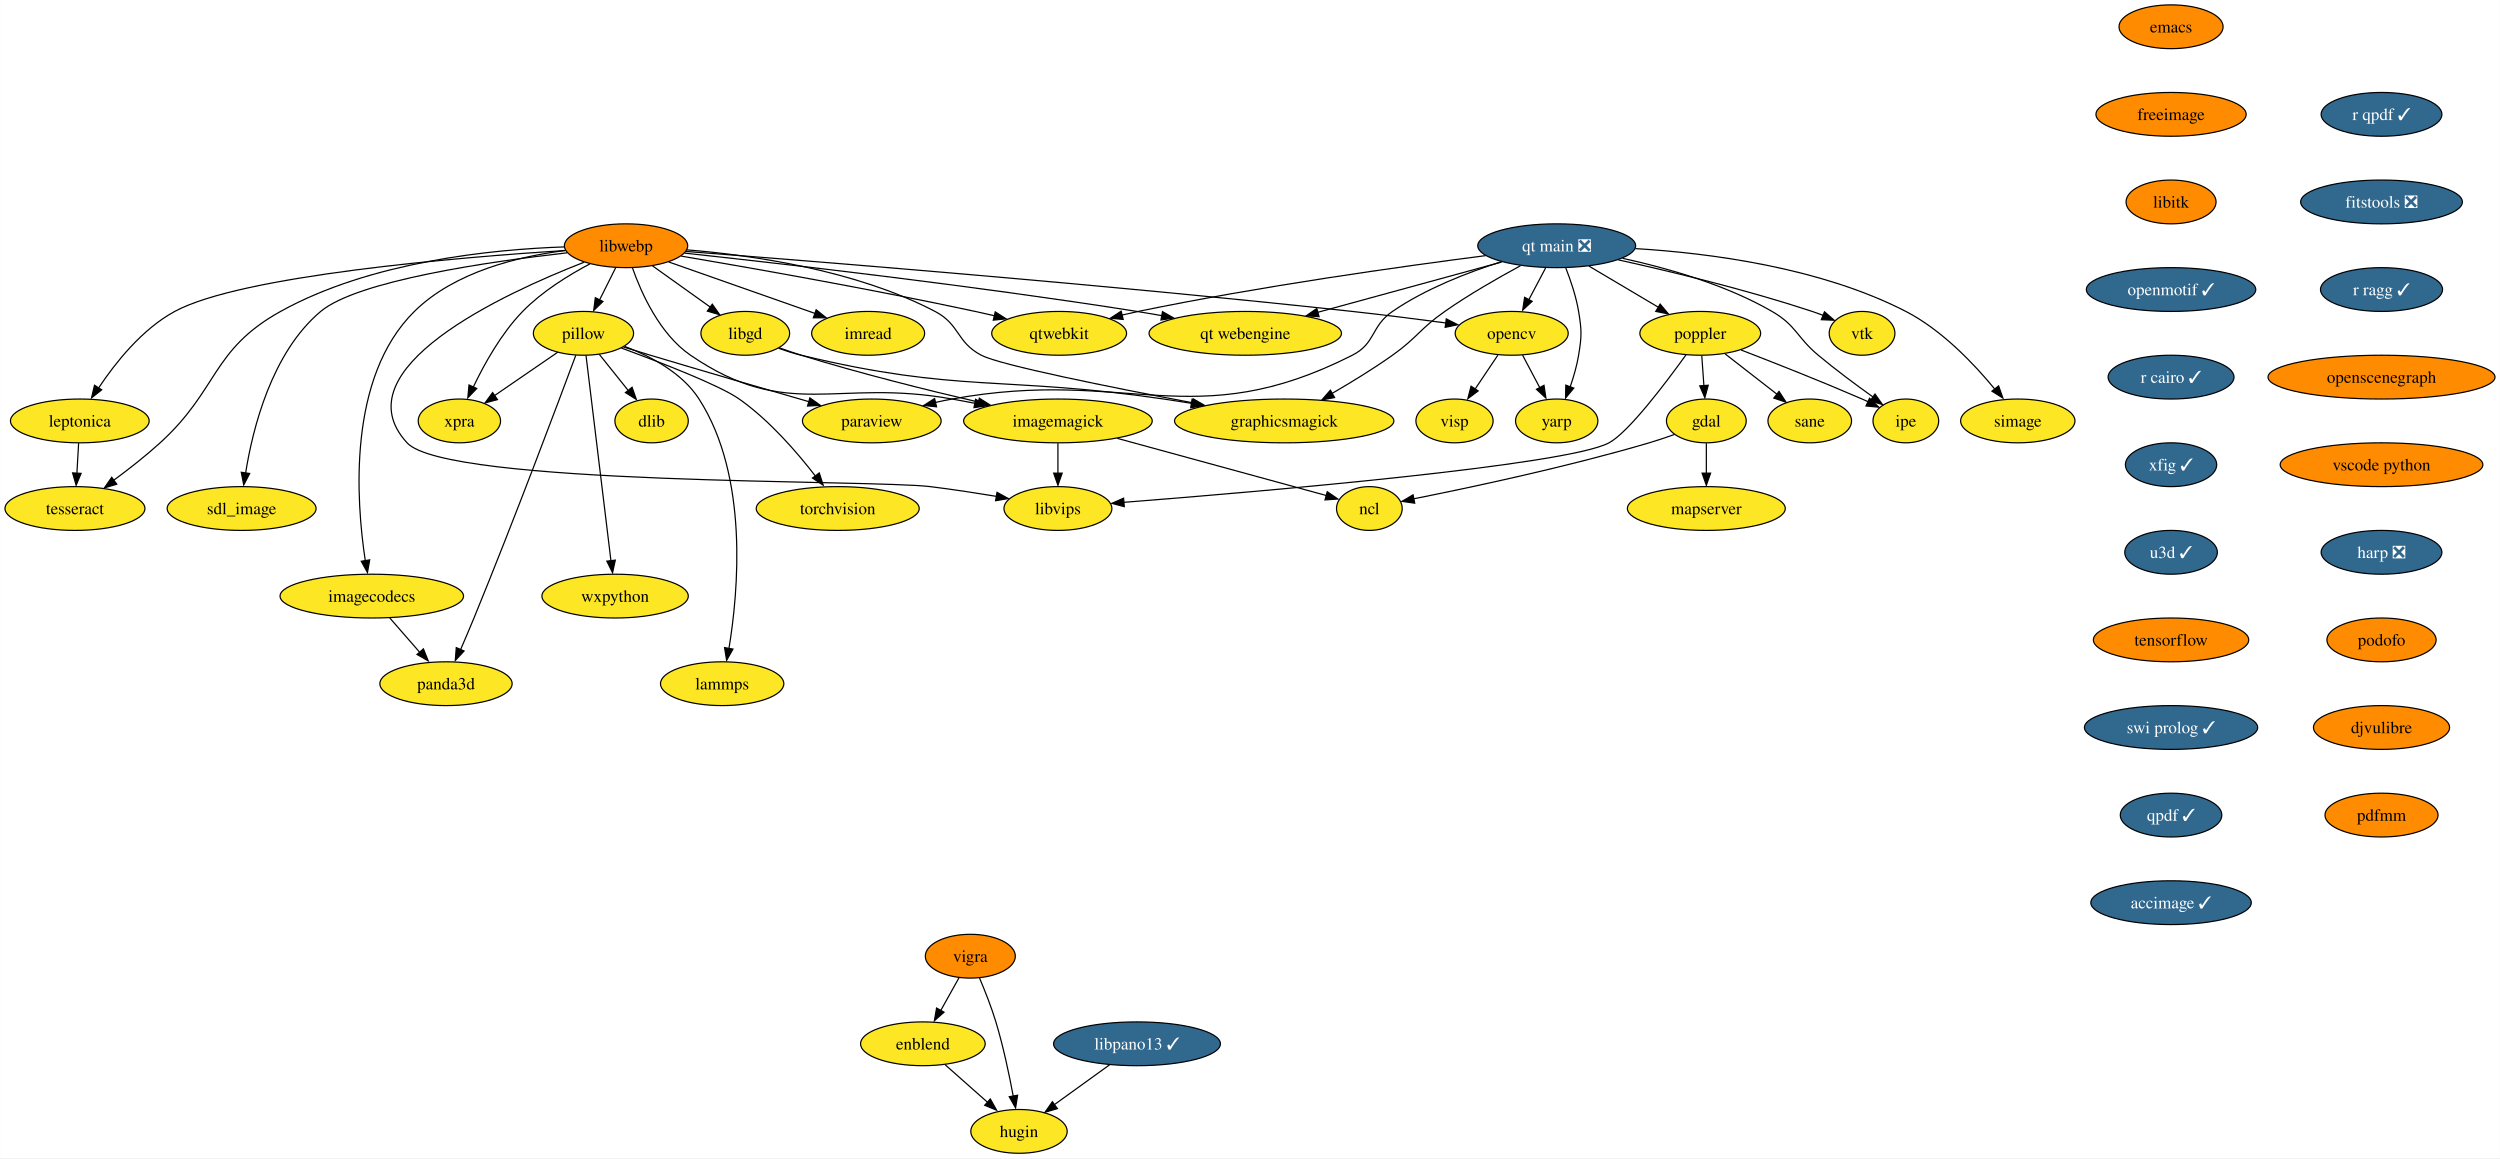
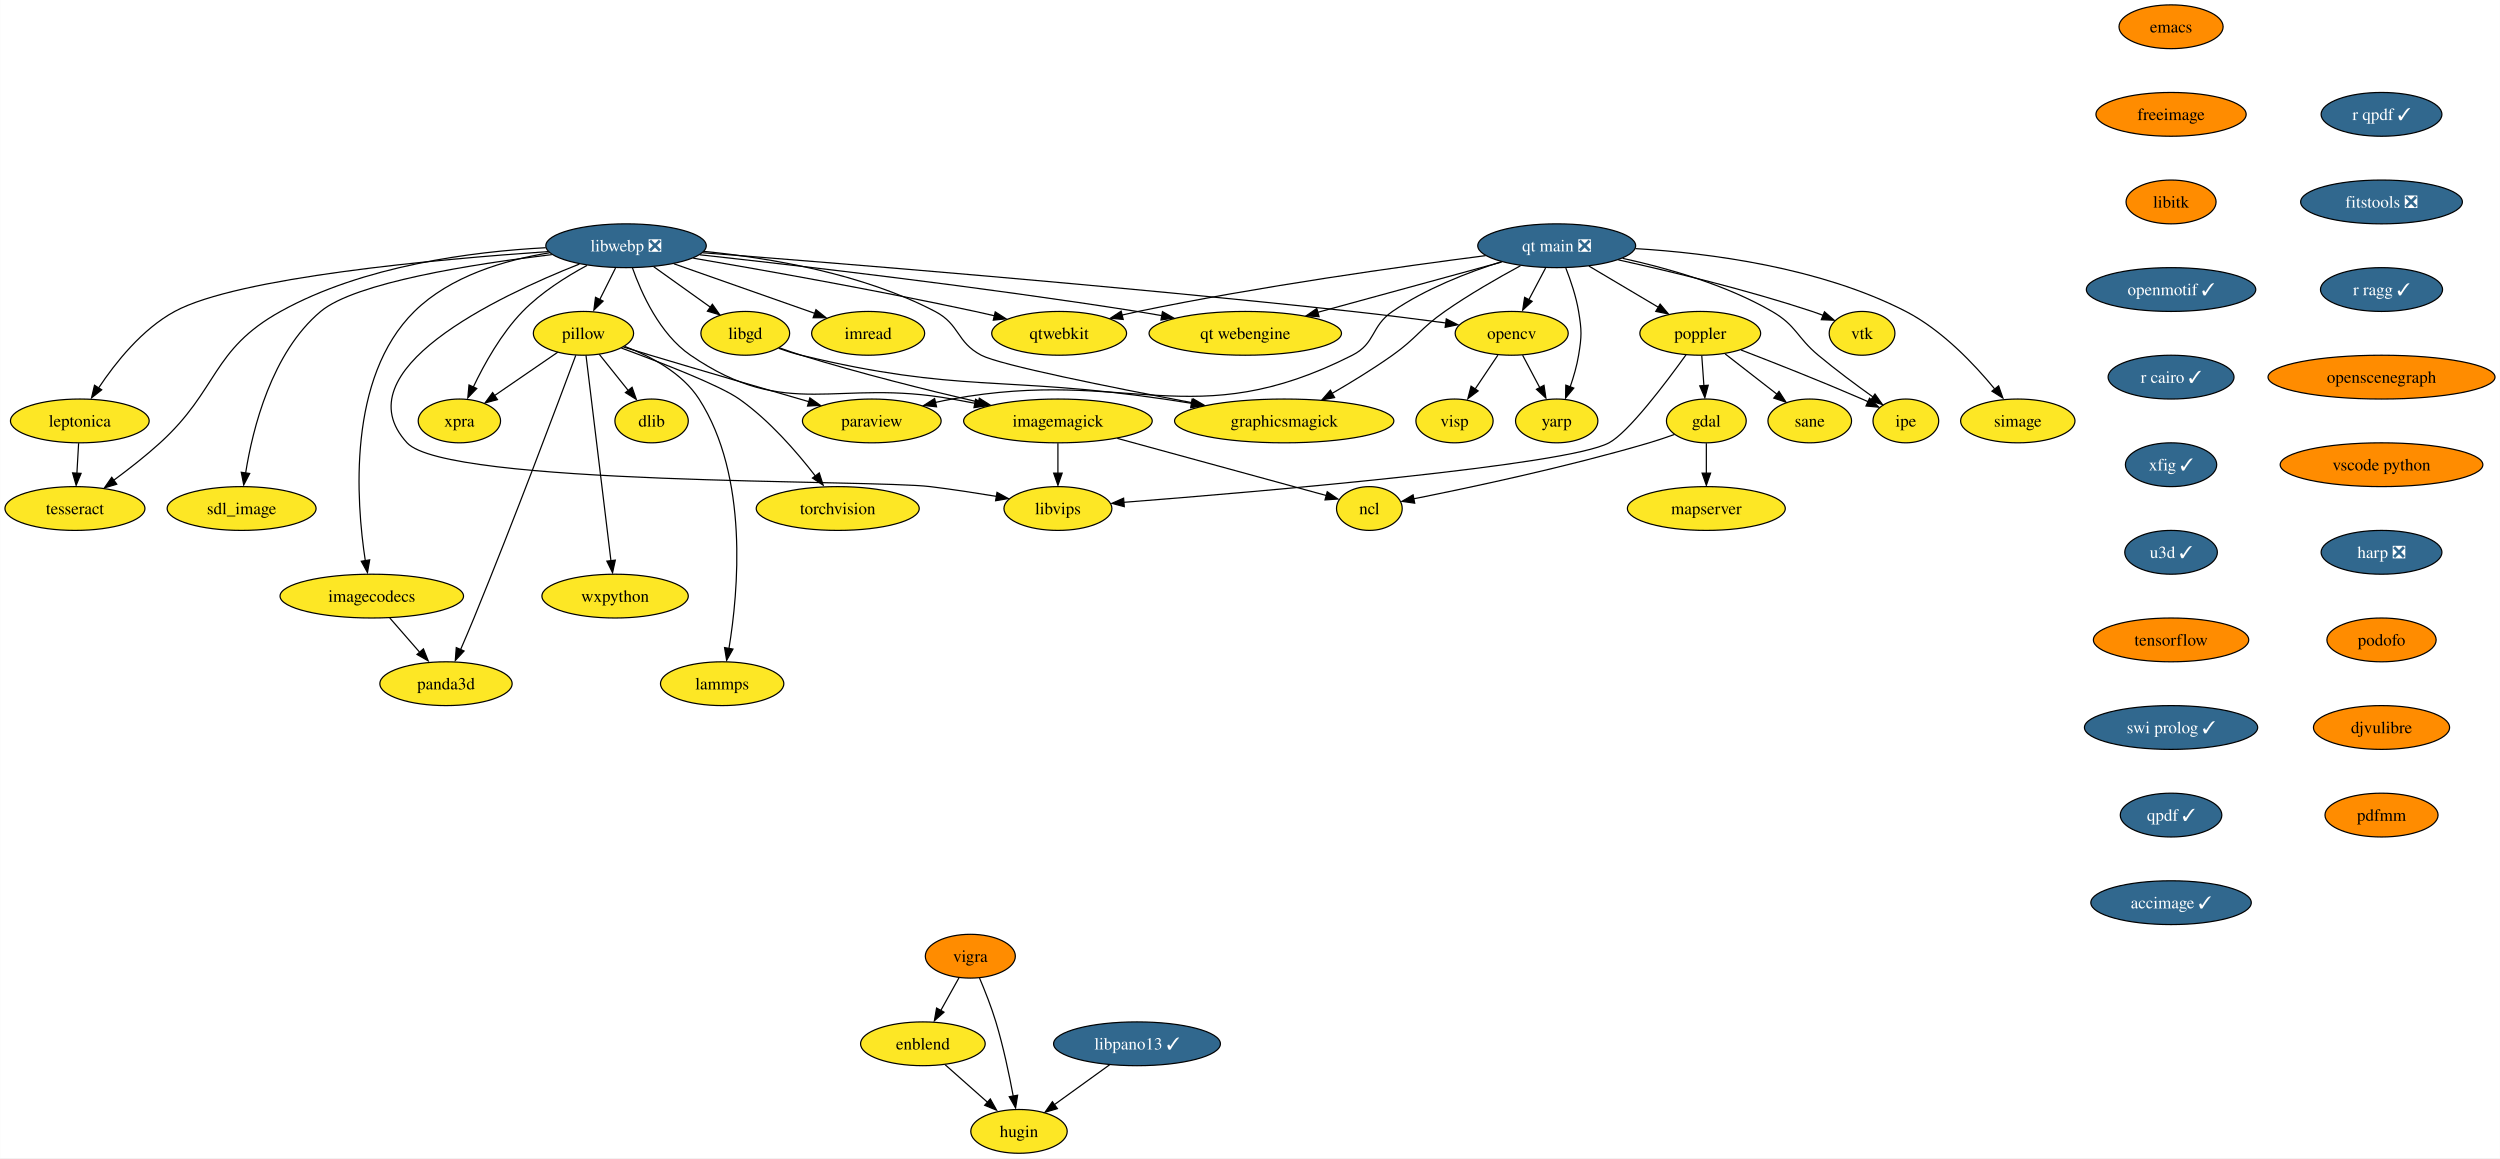
<svg xmlns="http://www.w3.org/2000/svg" xmlns:xlink="http://www.w3.org/1999/xlink" width="2055pt" height="952pt" viewBox="0.00 0.00 2054.82 952.00">
  <g id="graph0" class="graph" transform="scale(1 1) rotate(0) translate(4 948)">
    <polygon fill="white" stroke="none" points="-4,4 -4,-948 2050.82,-948 2050.82,4 -4,4" />
    <g id="node1" class="node">
      <g id="a_node1">
        <a xlink:href="https://github.com/conda-forge/dlib-feedstock" xlink:title="dlib">
          <ellipse fill="#fde725" stroke="black" cx="531.52" cy="-602" rx="30.16" ry="18" />
          <text text-anchor="middle" x="531.52" y="-597.33" font-family="Times,serif" font-size="14.00">dlib</text>
        </a>
      </g>
    </g>
    <g id="node2" class="node">
      <g id="a_node2">
        <a xlink:href="https://github.com/conda-forge/emacs-feedstock" xlink:title="emacs">
          <ellipse fill="#ff8c00" stroke="black" cx="1780.52" cy="-926" rx="42.79" ry="18" />
          <text text-anchor="middle" x="1780.52" y="-921.33" font-family="Times,serif" font-size="14.00">emacs</text>
        </a>
      </g>
    </g>
    <g id="node3" class="node">
      <g id="a_node3">
        <a xlink:href="https://github.com/conda-forge/freeimage-feedstock" xlink:title="freeimage">
          <ellipse fill="#ff8c00" stroke="black" cx="1780.52" cy="-854" rx="61.73" ry="18" />
          <text text-anchor="middle" x="1780.52" y="-849.33" font-family="Times,serif" font-size="14.00">freeimage</text>
        </a>
      </g>
    </g>
    <g id="node4" class="node">
      <g id="a_node4">
        <a xlink:href="https://github.com/conda-forge/libitk-feedstock" xlink:title="libitk">
          <ellipse fill="#ff8c00" stroke="black" cx="1780.52" cy="-782" rx="37" ry="18" />
          <text text-anchor="middle" x="1780.52" y="-777.33" font-family="Times,serif" font-size="14.00">libitk</text>
        </a>
      </g>
    </g>
    <g id="node13" class="node">
      <g id="a_node13">
        <a xlink:href="https://github.com/conda-forge/openmotif-feedstock/pull/15" xlink:title="openmotif ✓">
          <ellipse fill="#31688e" stroke="black" cx="1780.52" cy="-710" rx="69.62" ry="18" />
          <text text-anchor="middle" x="1780.52" y="-705.33" font-family="Times,serif" font-size="14.00" fill="white">openmotif ✓</text>
        </a>
      </g>
    </g>
    <g id="node5" class="node">
      <g id="a_node5">
        <a xlink:href="https://github.com/conda-forge/gdal-feedstock" xlink:title="gdal">
          <ellipse fill="#fde725" stroke="black" cx="1398.52" cy="-602" rx="32.79" ry="18" />
          <text text-anchor="middle" x="1398.52" y="-597.33" font-family="Times,serif" font-size="14.00">gdal</text>
        </a>
      </g>
    </g>
    <g id="node6" class="node">
      <g id="a_node6">
        <a xlink:href="https://github.com/conda-forge/ncl-feedstock" xlink:title="ncl">
          <ellipse fill="#fde725" stroke="black" cx="1121.52" cy="-530" rx="27" ry="18" />
          <text text-anchor="middle" x="1121.52" y="-525.33" font-family="Times,serif" font-size="14.00">ncl</text>
        </a>
      </g>
    </g>
    <g id="edge3" class="edge">
      <path fill="none" stroke="black" d="M1372.36,-590.9C1365.62,-588.48 1358.35,-586.01 1351.52,-584 1283.99,-564.08 1203.49,-547.03 1157.86,-537.96" />
      <polygon fill="black" stroke="black" points="1158.8,-534.38 1148.31,-535.89 1157.45,-541.25 1158.8,-534.38" />
    </g>
    <g id="node7" class="node">
      <g id="a_node7">
        <a xlink:href="https://github.com/conda-forge/mapserver-feedstock" xlink:title="mapserver">
          <ellipse fill="#fde725" stroke="black" cx="1398.52" cy="-530" rx="64.89" ry="18" />
          <text text-anchor="middle" x="1398.52" y="-525.33" font-family="Times,serif" font-size="14.00">mapserver</text>
        </a>
      </g>
    </g>
    <g id="edge4" class="edge">
      <path fill="none" stroke="black" d="M1398.52,-583.7C1398.52,-576.24 1398.52,-567.32 1398.52,-558.97" />
      <polygon fill="black" stroke="black" points="1402.02,-559.1 1398.52,-549.1 1395.02,-559.1 1402.02,-559.1" />
    </g>
    <g id="node8" class="node">
      <g id="a_node8">
        <a xlink:href="https://github.com/conda-forge/imagemagick-feedstock" xlink:title="imagemagick">
          <ellipse fill="#fde725" stroke="black" cx="865.52" cy="-602" rx="77.52" ry="18" />
          <text text-anchor="middle" x="865.52" y="-597.33" font-family="Times,serif" font-size="14.00">imagemagick</text>
        </a>
      </g>
    </g>
    <g id="edge5" class="edge">
      <path fill="none" stroke="black" d="M914.28,-587.67C964.53,-573.93 1041.66,-552.84 1086.29,-540.63" />
      <polygon fill="black" stroke="black" points="1086.91,-543.82 1095.63,-537.81 1085.06,-537.07 1086.91,-543.82" />
    </g>
    <g id="node9" class="node">
      <g id="a_node9">
        <a xlink:href="https://github.com/conda-forge/libvips-feedstock" xlink:title="libvips">
          <ellipse fill="#fde725" stroke="black" cx="865.52" cy="-530" rx="44.37" ry="18" />
          <text text-anchor="middle" x="865.52" y="-525.33" font-family="Times,serif" font-size="14.00">libvips</text>
        </a>
      </g>
    </g>
    <g id="edge6" class="edge">
      <path fill="none" stroke="black" d="M865.52,-583.7C865.52,-576.24 865.52,-567.32 865.52,-558.97" />
      <polygon fill="black" stroke="black" points="869.02,-559.1 865.52,-549.1 862.02,-559.1 869.02,-559.1" />
    </g>
    <g id="node10" class="node">
      <g id="a_node10">
        <a xlink:href="https://github.com/conda-forge/imread-feedstock" xlink:title="imread">
          <ellipse fill="#fde725" stroke="black" cx="709.52" cy="-674" rx="46.47" ry="18" />
          <text text-anchor="middle" x="709.52" y="-669.33" font-family="Times,serif" font-size="14.00">imread</text>
        </a>
      </g>
    </g>
    <g id="node11" class="node">
      <g id="a_node11">
        <a xlink:href="https://github.com/conda-forge/libgd-feedstock" xlink:title="libgd">
          <ellipse fill="#fde725" stroke="black" cx="608.52" cy="-674" rx="36.48" ry="18" />
          <text text-anchor="middle" x="608.52" y="-669.33" font-family="Times,serif" font-size="14.00">libgd</text>
        </a>
      </g>
    </g>
    <g id="edge7" class="edge">
      <path fill="none" stroke="black" d="M636.58,-662.09C642.46,-659.95 648.67,-657.81 654.52,-656 702.82,-641.06 758.29,-627.25 800.23,-617.48" />
      <polygon fill="black" stroke="black" points="800.91,-620.68 809.87,-615.02 799.34,-613.86 800.91,-620.68" />
    </g>
    <g id="node12" class="node">
      <g id="a_node12">
        <a xlink:href="https://github.com/conda-forge/graphicsmagick-feedstock" xlink:title="graphicsmagick">
          <ellipse fill="#fde725" stroke="black" cx="1051.52" cy="-602" rx="90.14" ry="18" />
          <text text-anchor="middle" x="1051.52" y="-597.33" font-family="Times,serif" font-size="14.00">graphicsmagick</text>
        </a>
      </g>
    </g>
    <g id="edge8" class="edge">
      <path fill="none" stroke="black" d="M635.93,-661.68C641.97,-659.52 648.4,-657.48 654.52,-656 784.2,-624.66 820.52,-639.29 952.52,-620 959.91,-618.92 967.6,-617.73 975.28,-616.49" />
      <polygon fill="black" stroke="black" points="975.79,-619.78 985.09,-614.71 974.66,-612.88 975.79,-619.78" />
    </g>
    <g id="node17" class="node">
      <g id="a_node17">
        <a xlink:href="https://github.com/conda-forge/r-cairo-feedstock/pull/32" xlink:title="r cairo ✓">
          <ellipse fill="#31688e" stroke="black" cx="1780.52" cy="-638" rx="51.74" ry="18" />
          <text text-anchor="middle" x="1780.52" y="-633.33" font-family="Times,serif" font-size="14.00" fill="white">r cairo ✓</text>
        </a>
      </g>
    </g>
    <g id="node14" class="node">
      <g id="a_node14">
        <a xlink:href="https://github.com/conda-forge/opencv-feedstock" xlink:title="opencv">
          <ellipse fill="#fde725" stroke="black" cx="1238.52" cy="-674" rx="46.47" ry="18" />
          <text text-anchor="middle" x="1238.52" y="-669.33" font-family="Times,serif" font-size="14.00">opencv</text>
        </a>
      </g>
    </g>
    <g id="node15" class="node">
      <g id="a_node15">
        <a xlink:href="https://github.com/conda-forge/yarp-feedstock" xlink:title="yarp">
          <ellipse fill="#fde725" stroke="black" cx="1275.52" cy="-602" rx="33.85" ry="18" />
          <text text-anchor="middle" x="1275.52" y="-597.33" font-family="Times,serif" font-size="14.00">yarp</text>
        </a>
      </g>
    </g>
    <g id="edge10" class="edge">
      <path fill="none" stroke="black" d="M1247.48,-656.05C1251.7,-648.06 1256.85,-638.33 1261.57,-629.4" />
      <polygon fill="black" stroke="black" points="1265.07,-631.27 1266.65,-620.79 1258.88,-627.99 1265.07,-631.27" />
    </g>
    <g id="node16" class="node">
      <g id="a_node16">
        <a xlink:href="https://github.com/conda-forge/visp-feedstock" xlink:title="visp">
          <ellipse fill="#fde725" stroke="black" cx="1191.52" cy="-602" rx="31.74" ry="18" />
          <text text-anchor="middle" x="1191.52" y="-597.33" font-family="Times,serif" font-size="14.00">visp</text>
        </a>
      </g>
    </g>
    <g id="edge11" class="edge">
      <path fill="none" stroke="black" d="M1227.14,-656.05C1221.58,-647.77 1214.76,-637.62 1208.59,-628.42" />
      <polygon fill="black" stroke="black" points="1210.95,-626.66 1202.47,-620.31 1205.14,-630.56 1210.95,-626.66" />
    </g>
    <g id="node28" class="node">
      <g id="a_node28">
        <a xlink:href="https://github.com/conda-forge/xfig-feedstock/pull/8" xlink:title="xfig ✓">
          <ellipse fill="#31688e" stroke="black" cx="1780.52" cy="-566" rx="37.53" ry="18" />
          <text text-anchor="middle" x="1780.52" y="-561.33" font-family="Times,serif" font-size="14.00" fill="white">xfig ✓</text>
        </a>
      </g>
    </g>
    <g id="node18" class="node">
      <g id="a_node18">
        <a xlink:href="https://github.com/conda-forge/paraview-feedstock" xlink:title="paraview">
          <ellipse fill="#fde725" stroke="black" cx="712.52" cy="-602" rx="57" ry="18" />
          <text text-anchor="middle" x="712.52" y="-597.33" font-family="Times,serif" font-size="14.00">paraview</text>
        </a>
      </g>
    </g>
    <g id="node19" class="node">
      <g id="a_node19">
        <a xlink:href="https://github.com/conda-forge/pillow-feedstock" xlink:title="pillow">
          <ellipse fill="#fde725" stroke="black" cx="475.52" cy="-674" rx="41.21" ry="18" />
          <text text-anchor="middle" x="475.52" y="-669.33" font-family="Times,serif" font-size="14.00">pillow</text>
        </a>
      </g>
    </g>
    <g id="edge13" class="edge">
      <path fill="none" stroke="black" d="M488.51,-656.76C495.54,-647.98 504.35,-636.96 512.17,-627.19" />
      <polygon fill="black" stroke="black" points="515.47,-629.66 518.99,-619.67 510.01,-625.29 515.47,-629.66" />
    </g>
    <g id="edge14" class="edge">
      <path fill="none" stroke="black" d="M508.36,-662.75C515.65,-660.51 523.34,-658.15 530.52,-656 574.42,-642.83 624.41,-628.3 660.88,-617.79" />
      <polygon fill="black" stroke="black" points="661.62,-620.94 670.26,-614.81 659.69,-614.21 661.62,-620.94" />
    </g>
    <g id="node20" class="node">
      <g id="a_node20">
        <a xlink:href="https://github.com/conda-forge/torchvision-feedstock" xlink:title="torchvision">
          <ellipse fill="#fde725" stroke="black" cx="684.52" cy="-530" rx="66.99" ry="18" />
          <text text-anchor="middle" x="684.52" y="-525.33" font-family="Times,serif" font-size="14.00">torchvision</text>
        </a>
      </g>
    </g>
    <g id="edge15" class="edge">
      <path fill="none" stroke="black" d="M506.68,-661.89C539.1,-650.01 587.33,-631.37 603.52,-620 628.31,-602.58 651.01,-576.33 666.03,-556.85" />
      <polygon fill="black" stroke="black" points="669.35,-559.26 672.57,-549.17 663.76,-555.05 669.35,-559.26" />
    </g>
    <g id="node21" class="node">
      <g id="a_node21">
        <a xlink:href="https://github.com/conda-forge/wxpython-feedstock" xlink:title="wxpython">
          <ellipse fill="#fde725" stroke="black" cx="501.52" cy="-458" rx="60.15" ry="18" />
          <text text-anchor="middle" x="501.52" y="-453.32" font-family="Times,serif" font-size="14.00">wxpython</text>
        </a>
      </g>
    </g>
    <g id="edge16" class="edge">
      <path fill="none" stroke="black" d="M477.61,-655.85C482.08,-618.99 492.66,-531.92 498.12,-486.96" />
      <polygon fill="black" stroke="black" points="501.7,-487.58 499.43,-477.23 494.75,-486.74 501.7,-487.58" />
    </g>
    <g id="node22" class="node">
      <g id="a_node22">
        <a xlink:href="https://github.com/conda-forge/lammps-feedstock" xlink:title="lammps">
          <ellipse fill="#fde725" stroke="black" cx="589.52" cy="-386" rx="50.68" ry="18" />
          <text text-anchor="middle" x="589.52" y="-381.32" font-family="Times,serif" font-size="14.00">lammps</text>
        </a>
      </g>
    </g>
    <g id="edge17" class="edge">
      <path fill="none" stroke="black" d="M509.41,-663.22C530.68,-655.21 556.63,-641.6 570.52,-620 611.51,-556.28 602.82,-461.59 595.11,-414.98" />
      <polygon fill="black" stroke="black" points="598.4,-414.45 593.2,-405.22 591.5,-415.68 598.4,-414.45" />
    </g>
    <g id="node23" class="node">
      <g id="a_node23">
        <a xlink:href="https://github.com/conda-forge/panda3d-feedstock" xlink:title="panda3d">
          <ellipse fill="#fde725" stroke="black" cx="362.52" cy="-386" rx="54.36" ry="18" />
          <text text-anchor="middle" x="362.52" y="-381.32" font-family="Times,serif" font-size="14.00">panda3d</text>
        </a>
      </g>
    </g>
    <g id="edge18" class="edge">
      <path fill="none" stroke="black" d="M469.21,-655.95C454.84,-617.32 418.42,-520.25 385.52,-440 382.04,-431.52 378.12,-422.33 374.51,-414.03" />
      <polygon fill="black" stroke="black" points="377.38,-412.86 370.16,-405.11 370.97,-415.67 377.38,-412.86" />
    </g>
    <g id="node24" class="node">
      <g id="a_node24">
        <a xlink:href="https://github.com/conda-forge/xpra-feedstock" xlink:title="xpra">
          <ellipse fill="#fde725" stroke="black" cx="373.52" cy="-602" rx="33.85" ry="18" />
          <text text-anchor="middle" x="373.52" y="-597.33" font-family="Times,serif" font-size="14.00">xpra</text>
        </a>
      </g>
    </g>
    <g id="edge19" class="edge">
      <path fill="none" stroke="black" d="M454.39,-658.5C439.32,-648.16 418.89,-634.13 402.33,-622.77" />
      <polygon fill="black" stroke="black" points="404.81,-619.54 394.59,-616.77 400.85,-625.32 404.81,-619.54" />
    </g>
    <g id="node25" class="node">
      <g id="a_node25">
        <a xlink:href="https://github.com/conda-forge/poppler-feedstock" xlink:title="poppler">
          <ellipse fill="#fde725" stroke="black" cx="1393.52" cy="-674" rx="49.63" ry="18" />
          <text text-anchor="middle" x="1393.52" y="-669.33" font-family="Times,serif" font-size="14.00">poppler</text>
        </a>
      </g>
    </g>
    <g id="edge20" class="edge">
      <path fill="none" stroke="black" d="M1394.76,-655.7C1395.29,-648.24 1395.93,-639.32 1396.52,-630.97" />
      <polygon fill="black" stroke="black" points="1400.08,-631.33 1397.3,-621.1 1393.1,-630.83 1400.08,-631.33" />
    </g>
    <g id="edge21" class="edge">
      <path fill="none" stroke="black" d="M1381.85,-656.4C1365.11,-633.12 1334.54,-592.61 1318.52,-584 1284.02,-565.44 1032.12,-543.9 919.58,-535.08" />
      <polygon fill="black" stroke="black" points="920.06,-531.53 909.82,-534.24 919.51,-538.51 920.06,-531.53" />
    </g>
    <g id="node26" class="node">
      <g id="a_node26">
        <a xlink:href="https://github.com/conda-forge/ipe-feedstock" xlink:title="ipe">
          <ellipse fill="#fde725" stroke="black" cx="1562.52" cy="-602" rx="27" ry="18" />
          <text text-anchor="middle" x="1562.52" y="-597.33" font-family="Times,serif" font-size="14.00">ipe</text>
        </a>
      </g>
    </g>
    <g id="edge22" class="edge">
      <path fill="none" stroke="black" d="M1427.1,-660.28C1454.13,-649.88 1493.01,-634.57 1526.52,-620 1528.18,-619.28 1529.87,-618.53 1531.58,-617.76" />
      <polygon fill="black" stroke="black" points="1532.68,-620.65 1540.3,-613.29 1529.75,-614.29 1532.68,-620.65" />
    </g>
    <g id="node27" class="node">
      <g id="a_node27">
        <a xlink:href="https://github.com/conda-forge/sane-feedstock" xlink:title="sane">
          <ellipse fill="#fde725" stroke="black" cx="1483.52" cy="-602" rx="34.37" ry="18" />
          <text text-anchor="middle" x="1483.52" y="-597.33" font-family="Times,serif" font-size="14.00">sane</text>
        </a>
      </g>
    </g>
    <g id="edge23" class="edge">
      <path fill="none" stroke="black" d="M1413.94,-657.12C1426.54,-647.32 1442.83,-634.65 1456.49,-624.02" />
      <polygon fill="black" stroke="black" points="1458.27,-626.29 1464.02,-617.39 1453.97,-620.77 1458.27,-626.29" />
    </g>
    <g id="node32" class="node">
      <g id="a_node32">
        <a xlink:href="https://github.com/conda-forge/u3d-feedstock/pull/25" xlink:title="u3d ✓">
          <ellipse fill="#31688e" stroke="black" cx="1780.52" cy="-494" rx="38.06" ry="18" />
          <text text-anchor="middle" x="1780.52" y="-489.32" font-family="Times,serif" font-size="14.00" fill="white">u3d ✓</text>
        </a>
      </g>
    </g>
    <g id="node29" class="node">
      <g id="a_node29">
        <a xlink:href="https://github.com/conda-forge/vigra-feedstock" xlink:title="vigra">
          <ellipse fill="#ff8c00" stroke="black" cx="793.52" cy="-162" rx="37" ry="18" />
          <text text-anchor="middle" x="793.52" y="-157.32" font-family="Times,serif" font-size="14.00">vigra</text>
        </a>
      </g>
    </g>
    <g id="node30" class="node">
      <g id="a_node30">
        <a xlink:href="https://github.com/conda-forge/enblend-feedstock" xlink:title="enblend">
          <ellipse fill="#fde725" stroke="black" cx="754.52" cy="-90" rx="51.21" ry="18" />
          <text text-anchor="middle" x="754.52" y="-85.33" font-family="Times,serif" font-size="14.00">enblend</text>
        </a>
      </g>
    </g>
    <g id="edge25" class="edge">
      <path fill="none" stroke="black" d="M784.28,-144.41C779.78,-136.34 774.26,-126.43 769.2,-117.35" />
      <polygon fill="black" stroke="black" points="771.89,-115.99 763.97,-108.96 765.78,-119.4 771.89,-115.99" />
    </g>
    <g id="node31" class="node">
      <g id="a_node31">
        <a xlink:href="https://github.com/conda-forge/hugin-feedstock" xlink:title="hugin">
          <ellipse fill="#fde725" stroke="black" cx="833.52" cy="-18" rx="39.63" ry="18" />
          <text text-anchor="middle" x="833.52" y="-13.32" font-family="Times,serif" font-size="14.00">hugin</text>
        </a>
      </g>
    </g>
    <g id="edge26" class="edge">
      <path fill="none" stroke="black" d="M801.07,-144.07C805.44,-133.79 810.8,-120.32 814.52,-108 820.6,-87.9 825.49,-64.69 828.78,-47.01" />
      <polygon fill="black" stroke="black" points="832.39,-47.74 830.72,-37.28 825.5,-46.5 832.39,-47.74" />
    </g>
    <g id="edge27" class="edge">
      <path fill="none" stroke="black" d="M772.84,-72.76C783.33,-63.47 796.65,-51.67 808.14,-41.49" />
      <polygon fill="black" stroke="black" points="809.95,-44.68 815.11,-35.43 805.31,-39.44 809.95,-44.68" />
    </g>
    <g id="node33" class="node">
      <g id="a_node33">
        <a xlink:href="https://github.com/conda-forge/tensorflow-feedstock" xlink:title="tensorflow">
          <ellipse fill="#ff8c00" stroke="black" cx="1780.52" cy="-422" rx="63.84" ry="18" />
          <text text-anchor="middle" x="1780.52" y="-417.32" font-family="Times,serif" font-size="14.00">tensorflow</text>
        </a>
      </g>
    </g>
    <g id="node43" class="node">
      <g id="a_node43">
        <a xlink:href="https://github.com/conda-forge/swi-prolog-feedstock/pull/17" xlink:title="swi prolog ✓">
          <ellipse fill="#31688e" stroke="black" cx="1780.52" cy="-350" rx="71.2" ry="18" />
          <text text-anchor="middle" x="1780.52" y="-345.32" font-family="Times,serif" font-size="14.00" fill="white">swi prolog ✓</text>
        </a>
      </g>
    </g>
    <g id="node34" class="node">
      <g id="a_node34">
        <a xlink:href="https://github.com/conda-forge/vtk-feedstock" xlink:title="vtk">
          <ellipse fill="#fde725" stroke="black" cx="1526.52" cy="-674" rx="27.01" ry="18" />
          <text text-anchor="middle" x="1526.52" y="-669.33" font-family="Times,serif" font-size="14.00">vtk</text>
        </a>
      </g>
    </g>
    <g id="node35" class="node">
      <g id="a_node35">
-         <a xlink:href="https://github.com/conda-forge/libwebp-feedstock" xlink:title="libwebp">
-           <ellipse fill="#ff8c00" stroke="black" cx="510.52" cy="-746" rx="50.68" ry="18" />
-           <text text-anchor="middle" x="510.52" y="-741.33" font-family="Times,serif" font-size="14.00">libwebp</text>
+         <a xlink:href="https://github.com/conda-forge/libwebp-feedstock/pull/56" xlink:title="libwebp ❎">
+           <ellipse fill="#31688e" stroke="black" cx="510.52" cy="-746" rx="65.94" ry="18" />
+           <text text-anchor="middle" x="510.52" y="-741.33" font-family="Times,serif" font-size="14.00" fill="white">libwebp ❎</text>
        </a>
      </g>
    </g>
    <g id="edge30" class="edge">
      <path fill="none" stroke="black" d="M515.77,-727.82C523.02,-707.24 538.14,-673.36 563.52,-656 643.5,-601.31 683.19,-637.29 778.52,-620 784.63,-618.89 790.98,-617.71 797.34,-616.51" />
      <polygon fill="black" stroke="black" points="797.84,-619.78 807,-614.47 796.52,-612.91 797.84,-619.78" />
    </g>
    <g id="edge31" class="edge">
-       <path fill="none" stroke="black" d="M476.07,-732.48C409.61,-706.57 274.96,-644.41 330.52,-584 362.98,-548.71 712.93,-553.84 760.52,-548 778.43,-545.8 797.97,-542.81 815.28,-539.94" />
+       <path fill="none" stroke="black" d="M472.18,-730.95C404.52,-704.19 276.03,-643.25 330.52,-584 362.98,-548.71 712.93,-553.84 760.52,-548 778.43,-545.8 797.97,-542.81 815.28,-539.94" />
      <polygon fill="black" stroke="black" points="815.46,-543.29 824.74,-538.18 814.29,-536.39 815.46,-543.29" />
    </g>
    <g id="edge32" class="edge">
-       <path fill="none" stroke="black" d="M545.64,-732.65C579.15,-720.86 629.74,-703.06 665.84,-690.36" />
-       <polygon fill="black" stroke="black" points="666.81,-693.38 675.08,-686.76 664.48,-686.78 666.81,-693.38" />
+       <path fill="none" stroke="black" d="M549.84,-731.17C583.2,-719.43 631.02,-702.61 665.63,-690.44" />
+       <polygon fill="black" stroke="black" points="666.64,-693.44 674.91,-686.82 664.31,-686.84 666.64,-693.44" />
    </g>
    <g id="edge33" class="edge">
-       <path fill="none" stroke="black" d="M532.27,-729.46C546.32,-719.43 564.75,-706.27 579.97,-695.4" />
-       <polygon fill="black" stroke="black" points="581.4,-697.96 587.5,-689.3 577.33,-692.26 581.4,-697.96" />
+       <path fill="none" stroke="black" d="M533.25,-728.76C547.11,-718.86 564.95,-706.12 579.79,-695.52" />
+       <polygon fill="black" stroke="black" points="581.47,-697.91 587.57,-689.25 577.4,-692.21 581.47,-697.91" />
    </g>
    <g id="edge34" class="edge">
-       <path fill="none" stroke="black" d="M560.48,-742.62C613.75,-738.29 699.26,-726.14 764.52,-692 785.13,-681.21 781.93,-666.83 802.52,-656 817.93,-647.9 908.71,-629.69 976.23,-616.89" />
+       <path fill="none" stroke="black" d="M574.57,-741.35C627.99,-736.09 704.75,-723.27 764.52,-692 785.13,-681.21 781.93,-666.83 802.52,-656 817.93,-647.9 908.71,-629.69 976.23,-616.89" />
      <polygon fill="black" stroke="black" points="976.68,-620.18 985.85,-614.88 975.38,-613.3 976.68,-620.18" />
    </g>
    <g id="edge35" class="edge">
-       <path fill="none" stroke="black" d="M559.73,-741.31C661.92,-733.5 904.52,-714.17 1107.52,-692 1132.81,-689.24 1160.78,-685.68 1184.36,-682.53" />
+       <path fill="none" stroke="black" d="M573.35,-740.26C682.25,-731.87 913.06,-713.24 1107.52,-692 1132.81,-689.24 1160.78,-685.68 1184.36,-682.53" />
      <polygon fill="black" stroke="black" points="1184.76,-685.87 1194.21,-681.07 1183.83,-678.93 1184.76,-685.87" />
    </g>
    <g id="edge36" class="edge">
-       <path fill="none" stroke="black" d="M502.05,-728.05C498.05,-720.06 493.19,-710.33 488.72,-701.4" />
-       <polygon fill="black" stroke="black" points="491.52,-700.17 483.92,-692.79 485.26,-703.3 491.52,-700.17" />
+       <path fill="none" stroke="black" d="M501.87,-727.7C497.97,-719.9 493.28,-710.51 488.94,-701.83" />
+       <polygon fill="black" stroke="black" points="491.68,-700.48 484.07,-693.1 485.42,-703.61 491.68,-700.48" />
    </g>
    <g id="edge37" class="edge">
-       <path fill="none" stroke="black" d="M480.87,-731.12C463.28,-721.83 441.4,-708.34 425.52,-692 407.95,-673.92 393.97,-648.78 384.95,-629.83" />
+       <path fill="none" stroke="black" d="M478.43,-729.82C461.29,-720.59 440.67,-707.59 425.52,-692 407.95,-673.92 393.97,-648.78 384.95,-629.83" />
      <polygon fill="black" stroke="black" points="387.8,-628.65 380.45,-621.02 381.44,-631.57 387.8,-628.65" />
    </g>
    <g id="node36" class="node">
      <g id="a_node36">
        <a xlink:href="https://github.com/conda-forge/qtwebkit-feedstock" xlink:title="qtwebkit">
          <ellipse fill="#fde725" stroke="black" cx="866.52" cy="-674" rx="55.42" ry="18" />
          <text text-anchor="middle" x="866.52" y="-669.33" font-family="Times,serif" font-size="14.00">qtwebkit</text>
        </a>
      </g>
    </g>
    <g id="edge38" class="edge">
-       <path fill="none" stroke="black" d="M555.92,-737.47C612.64,-727.86 712.57,-710.29 797.52,-692 802.74,-690.88 808.16,-689.65 813.58,-688.38" />
+       <path fill="none" stroke="black" d="M565.73,-735.8C623.66,-725.91 717.28,-709.28 797.52,-692 802.74,-690.88 808.16,-689.65 813.58,-688.38" />
      <polygon fill="black" stroke="black" points="814,-691.64 822.92,-685.91 812.38,-684.83 814,-691.64" />
    </g>
    <g id="node37" class="node">
      <g id="a_node37">
        <a xlink:href="https://github.com/conda-forge/leptonica-feedstock" xlink:title="leptonica">
          <ellipse fill="#fde725" stroke="black" cx="61.52" cy="-602" rx="57" ry="18" />
          <text text-anchor="middle" x="61.52" y="-597.33" font-family="Times,serif" font-size="14.00">leptonica</text>
        </a>
      </g>
    </g>
    <g id="edge39" class="edge">
-       <path fill="none" stroke="black" d="M460.79,-742.16C372.84,-736.46 194.01,-721.52 139.52,-692 112.7,-677.47 90.75,-649.85 77.05,-629.22" />
+       <path fill="none" stroke="black" d="M446.6,-741.21C354.86,-734.89 191.22,-720.01 139.52,-692 112.7,-677.47 90.75,-649.85 77.05,-629.22" />
      <polygon fill="black" stroke="black" points="79.5,-627.56 71.17,-621.02 73.6,-631.33 79.5,-627.56" />
    </g>
    <g id="node38" class="node">
      <g id="a_node38">
        <a xlink:href="https://github.com/conda-forge/tesseract-feedstock" xlink:title="tesseract">
          <ellipse fill="#fde725" stroke="black" cx="57.52" cy="-530" rx="57.52" ry="18" />
          <text text-anchor="middle" x="57.52" y="-525.33" font-family="Times,serif" font-size="14.00">tesseract</text>
        </a>
      </g>
    </g>
    <g id="edge40" class="edge">
-       <path fill="none" stroke="black" d="M459.57,-745.03C400.07,-743 300.42,-733.01 226.52,-692 169.59,-660.4 175.67,-627.83 127.52,-584 115.64,-573.18 101.67,-562.29 89.35,-553.21" />
+       <path fill="none" stroke="black" d="M444.53,-744.38C384.27,-741.2 294.5,-729.73 226.52,-692 169.59,-660.4 175.67,-627.83 127.52,-584 115.64,-573.18 101.67,-562.29 89.35,-553.21" />
      <polygon fill="black" stroke="black" points="91.88,-549.99 81.73,-546.95 87.77,-555.66 91.88,-549.99" />
    </g>
    <g id="node39" class="node">
      <g id="a_node39">
        <a xlink:href="https://github.com/conda-forge/sdl_image-feedstock" xlink:title="sdl_image">
          <ellipse fill="#fde725" stroke="black" cx="194.52" cy="-530" rx="61.2" ry="18" />
          <text text-anchor="middle" x="194.52" y="-525.33" font-family="Times,serif" font-size="14.00">sdl_image</text>
        </a>
      </g>
    </g>
    <g id="edge41" class="edge">
-       <path fill="none" stroke="black" d="M462.2,-740.21C398.15,-732.96 289.73,-717.32 259.52,-692 219.18,-658.19 203.63,-595.61 197.82,-559.22" />
+       <path fill="none" stroke="black" d="M449.48,-738.72C384.69,-730.94 287.81,-715.71 259.52,-692 219.18,-658.19 203.63,-595.61 197.82,-559.22" />
      <polygon fill="black" stroke="black" points="201.15,-558.8 196.26,-549.4 194.23,-559.8 201.15,-558.8" />
    </g>
    <g id="node40" class="node">
      <g id="a_node40">
        <a xlink:href="https://github.com/conda-forge/imagecodecs-feedstock" xlink:title="imagecodecs">
          <ellipse fill="#fde725" stroke="black" cx="301.52" cy="-458" rx="75.41" ry="18" />
          <text text-anchor="middle" x="301.52" y="-453.32" font-family="Times,serif" font-size="14.00">imagecodecs</text>
        </a>
      </g>
    </g>
    <g id="edge42" class="edge">
-       <path fill="none" stroke="black" d="M460.72,-742.09C422.03,-737.24 369.57,-724.6 336.52,-692 281.39,-637.61 288.66,-536.24 296.19,-487.12" />
+       <path fill="none" stroke="black" d="M447.64,-740.21C410.84,-734.25 365.97,-721.05 336.52,-692 281.39,-637.61 288.66,-536.24 296.19,-487.12" />
      <polygon fill="black" stroke="black" points="299.79,-487.8 297.97,-477.36 292.88,-486.65 299.79,-487.8" />
    </g>
    <g id="node41" class="node">
      <g id="a_node41">
        <a xlink:href="https://github.com/conda-forge/qt-webengine-feedstock" xlink:title="qt webengine">
          <ellipse fill="#fde725" stroke="black" cx="1019.52" cy="-674" rx="79.09" ry="18" />
          <text text-anchor="middle" x="1019.52" y="-669.33" font-family="Times,serif" font-size="14.00">qt webengine</text>
        </a>
      </g>
    </g>
    <g id="edge43" class="edge">
-       <path fill="none" stroke="black" d="M558.53,-739.94C636.69,-731.48 796.23,-713.28 930.52,-692 937.15,-690.95 944.04,-689.78 950.92,-688.55" />
+       <path fill="none" stroke="black" d="M571.2,-738.56C653.01,-729.6 803.13,-712.18 930.52,-692 937.15,-690.95 944.04,-689.78 950.92,-688.55" />
      <polygon fill="black" stroke="black" points="951.47,-691.83 960.69,-686.6 950.22,-684.94 951.47,-691.83" />
    </g>
    <g id="edge44" class="edge">
      <path fill="none" stroke="black" d="M60.53,-583.7C60.11,-576.24 59.6,-567.32 59.12,-558.97" />
      <polygon fill="black" stroke="black" points="62.56,-558.89 58.5,-549.1 55.58,-559.29 62.56,-558.89" />
    </g>
    <g id="edge45" class="edge">
      <path fill="none" stroke="black" d="M316.29,-440.05C323.63,-431.63 332.65,-421.28 340.77,-411.97" />
      <polygon fill="black" stroke="black" points="343.96,-414.63 347.89,-404.79 338.68,-410.03 343.96,-414.63" />
    </g>
    <g id="node42" class="node">
      <g id="a_node42">
        <a xlink:href="https://github.com/conda-forge/simage-feedstock" xlink:title="simage">
          <ellipse fill="#fde725" stroke="black" cx="1654.52" cy="-602" rx="47" ry="18" />
          <text text-anchor="middle" x="1654.52" y="-597.33" font-family="Times,serif" font-size="14.00">simage</text>
        </a>
      </g>
    </g>
    <g id="node44" class="node">
      <g id="a_node44">
        <a xlink:href="https://github.com/conda-forge/qpdf-feedstock/pull/35" xlink:title="qpdf ✓">
          <ellipse fill="#31688e" stroke="black" cx="1780.52" cy="-278" rx="41.74" ry="18" />
          <text text-anchor="middle" x="1780.52" y="-273.32" font-family="Times,serif" font-size="14.00" fill="white">qpdf ✓</text>
        </a>
      </g>
    </g>
    <g id="node45" class="node">
      <g id="a_node45">
        <a xlink:href="https://github.com/conda-forge/accimage-feedstock/pull/14" xlink:title="accimage ✓">
          <ellipse fill="#31688e" stroke="black" cx="1780.52" cy="-206" rx="65.94" ry="18" />
          <text text-anchor="middle" x="1780.52" y="-201.32" font-family="Times,serif" font-size="14.00" fill="white">accimage ✓</text>
        </a>
      </g>
    </g>
    <g id="node46" class="node">
      <g id="a_node46">
        <a xlink:href="https://github.com/conda-forge/r-qpdf-feedstock/pull/13" xlink:title="r qpdf ✓">
          <ellipse fill="#31688e" stroke="black" cx="1953.52" cy="-854" rx="49.63" ry="18" />
          <text text-anchor="middle" x="1953.52" y="-849.33" font-family="Times,serif" font-size="14.00" fill="white">r qpdf ✓</text>
        </a>
      </g>
    </g>
    <g id="node47" class="node">
      <g id="a_node47">
        <a xlink:href="https://github.com/conda-forge/fitstools-feedstock/pull/6" xlink:title="fitstools ❎">
          <ellipse fill="#31688e" stroke="black" cx="1953.52" cy="-782" rx="66.47" ry="18" />
          <text text-anchor="middle" x="1953.52" y="-777.33" font-family="Times,serif" font-size="14.00" fill="white">fitstools ❎</text>
        </a>
      </g>
    </g>
    <g id="node48" class="node">
      <g id="a_node48">
        <a xlink:href="https://github.com/conda-forge/r-ragg-feedstock/pull/33" xlink:title="r ragg ✓">
          <ellipse fill="#31688e" stroke="black" cx="1953.52" cy="-710" rx="50.16" ry="18" />
          <text text-anchor="middle" x="1953.52" y="-705.33" font-family="Times,serif" font-size="14.00" fill="white">r ragg ✓</text>
        </a>
      </g>
    </g>
    <g id="node49" class="node">
      <g id="a_node49">
        <a xlink:href="https://github.com/conda-forge/openscenegraph-feedstock" xlink:title="openscenegraph">
          <ellipse fill="#ff8c00" stroke="black" cx="1953.52" cy="-638" rx="93.3" ry="18" />
          <text text-anchor="middle" x="1953.52" y="-633.33" font-family="Times,serif" font-size="14.00">openscenegraph</text>
        </a>
      </g>
    </g>
    <g id="node50" class="node">
      <g id="a_node50">
        <a xlink:href="https://github.com/conda-forge/vscode-python-feedstock" xlink:title="vscode python">
          <ellipse fill="#ff8c00" stroke="black" cx="1953.52" cy="-566" rx="83.3" ry="18" />
          <text text-anchor="middle" x="1953.52" y="-561.33" font-family="Times,serif" font-size="14.00">vscode python</text>
        </a>
      </g>
    </g>
    <g id="node52" class="node">
      <g id="a_node52">
        <a xlink:href="https://github.com/conda-forge/harp-feedstock/pull/34" xlink:title="harp ❎">
          <ellipse fill="#31688e" stroke="black" cx="1953.52" cy="-494" rx="49.63" ry="18" />
          <text text-anchor="middle" x="1953.52" y="-489.32" font-family="Times,serif" font-size="14.00" fill="white">harp ❎</text>
        </a>
      </g>
    </g>
    <g id="node51" class="node">
      <g id="a_node51">
        <a xlink:href="https://github.com/conda-forge/libpano13-feedstock/pull/9" xlink:title="libpano13 ✓">
          <ellipse fill="#31688e" stroke="black" cx="930.52" cy="-90" rx="68.57" ry="18" />
          <text text-anchor="middle" x="930.52" y="-85.33" font-family="Times,serif" font-size="14.00" fill="white">libpano13 ✓</text>
        </a>
      </g>
    </g>
    <g id="edge53" class="edge">
      <path fill="none" stroke="black" d="M908.02,-72.76C894.49,-63 877.12,-50.46 862.56,-39.96" />
      <polygon fill="black" stroke="black" points="865.07,-36.73 854.91,-33.72 860.98,-42.41 865.07,-36.73" />
    </g>
    <g id="node53" class="node">
      <g id="a_node53">
        <a xlink:href="https://github.com/conda-forge/podofo-feedstock" xlink:title="podofo">
          <ellipse fill="#ff8c00" stroke="black" cx="1953.52" cy="-422" rx="44.9" ry="18" />
          <text text-anchor="middle" x="1953.52" y="-417.32" font-family="Times,serif" font-size="14.00">podofo</text>
        </a>
      </g>
    </g>
    <g id="node54" class="node">
      <g id="a_node54">
        <a xlink:href="https://github.com/conda-forge/djvulibre-feedstock" xlink:title="djvulibre">
          <ellipse fill="#ff8c00" stroke="black" cx="1953.52" cy="-350" rx="55.94" ry="18" />
          <text text-anchor="middle" x="1953.52" y="-345.32" font-family="Times,serif" font-size="14.00">djvulibre</text>
        </a>
      </g>
    </g>
    <g id="node55" class="node">
      <g id="a_node55">
        <a xlink:href="https://github.com/conda-forge/pdfmm-feedstock" xlink:title="pdfmm">
          <ellipse fill="#ff8c00" stroke="black" cx="1953.52" cy="-278" rx="46.47" ry="18" />
          <text text-anchor="middle" x="1953.52" y="-273.32" font-family="Times,serif" font-size="14.00">pdfmm</text>
        </a>
      </g>
    </g>
    <g id="node56" class="node">
      <g id="a_node56">
        <a xlink:href="https://github.com/conda-forge/qt-main-feedstock/pull/195" xlink:title="qt main ❎">
          <ellipse fill="#31688e" stroke="black" cx="1275.52" cy="-746" rx="64.89" ry="18" />
          <text text-anchor="middle" x="1275.52" y="-741.33" font-family="Times,serif" font-size="14.00" fill="white">qt main ❎</text>
        </a>
      </g>
    </g>
    <g id="edge58" class="edge">
      <path fill="none" stroke="black" d="M1245.72,-729.55C1227.3,-719.59 1203.47,-705.94 1183.52,-692 1163.09,-677.72 1160.85,-670.42 1140.52,-656 1124.85,-644.88 1106.76,-633.82 1091,-624.69" />
      <polygon fill="black" stroke="black" points="1092.95,-621.2 1082.53,-619.28 1089.48,-627.28 1092.95,-621.2" />
    </g>
    <g id="edge59" class="edge">
      <path fill="none" stroke="black" d="M1266.38,-727.7C1262.25,-719.9 1257.29,-710.51 1252.7,-701.83" />
      <polygon fill="black" stroke="black" points="1255.33,-700.31 1247.56,-693.1 1249.14,-703.58 1255.33,-700.31" />
    </g>
    <g id="edge60" class="edge">
      <path fill="none" stroke="black" d="M1283,-727.7C1286.99,-717.52 1291.49,-704.27 1293.52,-692 1296.13,-676.21 1296.13,-671.79 1293.52,-656 1292.09,-647.33 1289.43,-638.18 1286.58,-629.96" />
      <polygon fill="black" stroke="black" points="1289.57,-628.98 1282.81,-620.82 1283.01,-631.41 1289.57,-628.98" />
    </g>
    <g id="edge61" class="edge">
      <path fill="none" stroke="black" d="M1229.85,-732.78C1202.43,-724.11 1167.72,-710.66 1140.52,-692 1122.63,-679.72 1126.88,-665.81 1107.52,-656 976.3,-589.52 923.23,-646.41 778.52,-620 774.07,-619.19 769.47,-618.24 764.88,-617.21" />
      <polygon fill="black" stroke="black" points="765.75,-613.59 755.22,-614.7 764.15,-620.4 765.75,-613.59" />
    </g>
    <g id="edge62" class="edge">
      <path fill="none" stroke="black" d="M1302,-729.29C1318.82,-719.31 1340.77,-706.29 1358.95,-695.51" />
      <polygon fill="black" stroke="black" points="1360.53,-698.05 1367.34,-689.94 1356.95,-692.03 1360.53,-698.05" />
    </g>
    <g id="edge63" class="edge">
      <path fill="none" stroke="black" d="M1329.65,-735.65C1366.12,-727.74 1414.35,-714.09 1452.52,-692 1472.66,-680.35 1472.67,-670.92 1490.52,-656 1504.84,-644.03 1521.59,-631.61 1535.33,-621.8" />
      <polygon fill="black" stroke="black" points="1537.15,-624.1 1543.3,-615.47 1533.11,-618.38 1537.15,-624.1" />
    </g>
    <g id="edge64" class="edge">
      <path fill="none" stroke="black" d="M1326.18,-734.39C1369.09,-724.9 1431.98,-709.75 1485.52,-692 1488.47,-691.02 1491.51,-689.93 1494.53,-688.79" />
      <polygon fill="black" stroke="black" points="1495.62,-691.72 1503.62,-684.77 1493.03,-685.22 1495.62,-691.72" />
    </g>
    <g id="edge65" class="edge">
      <path fill="none" stroke="black" d="M1217.07,-737.86C1148.36,-729.04 1031.07,-712.63 931.52,-692 927.15,-691.09 922.64,-690.08 918.12,-689.01" />
      <polygon fill="black" stroke="black" points="919.18,-685.42 908.63,-686.43 917.51,-692.22 919.18,-685.42" />
    </g>
    <g id="edge66" class="edge">
      <path fill="none" stroke="black" d="M1230.34,-732.65C1188.26,-721.14 1125.25,-703.91 1079.08,-691.28" />
      <polygon fill="black" stroke="black" points="1080.18,-687.68 1069.61,-688.42 1078.33,-694.44 1080.18,-687.68" />
    </g>
    <g id="edge67" class="edge">
      <path fill="none" stroke="black" d="M1340.23,-743.65C1400.76,-740 1492.14,-728.26 1562.52,-692 1592.12,-676.75 1618.59,-648.87 1635.45,-628.36" />
      <polygon fill="black" stroke="black" points="1638.77,-630.8 1642.28,-620.8 1633.31,-626.43 1638.77,-630.8" />
    </g>
  </g>
</svg>
